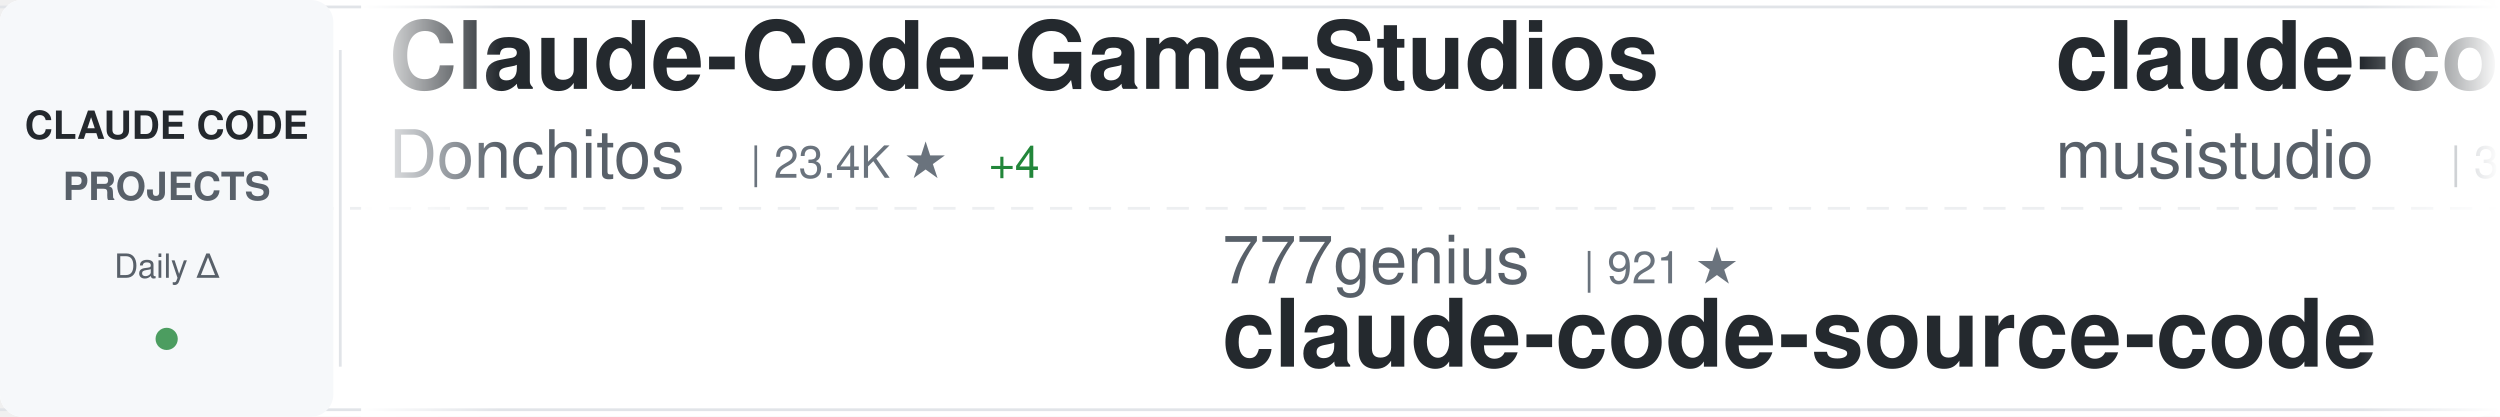
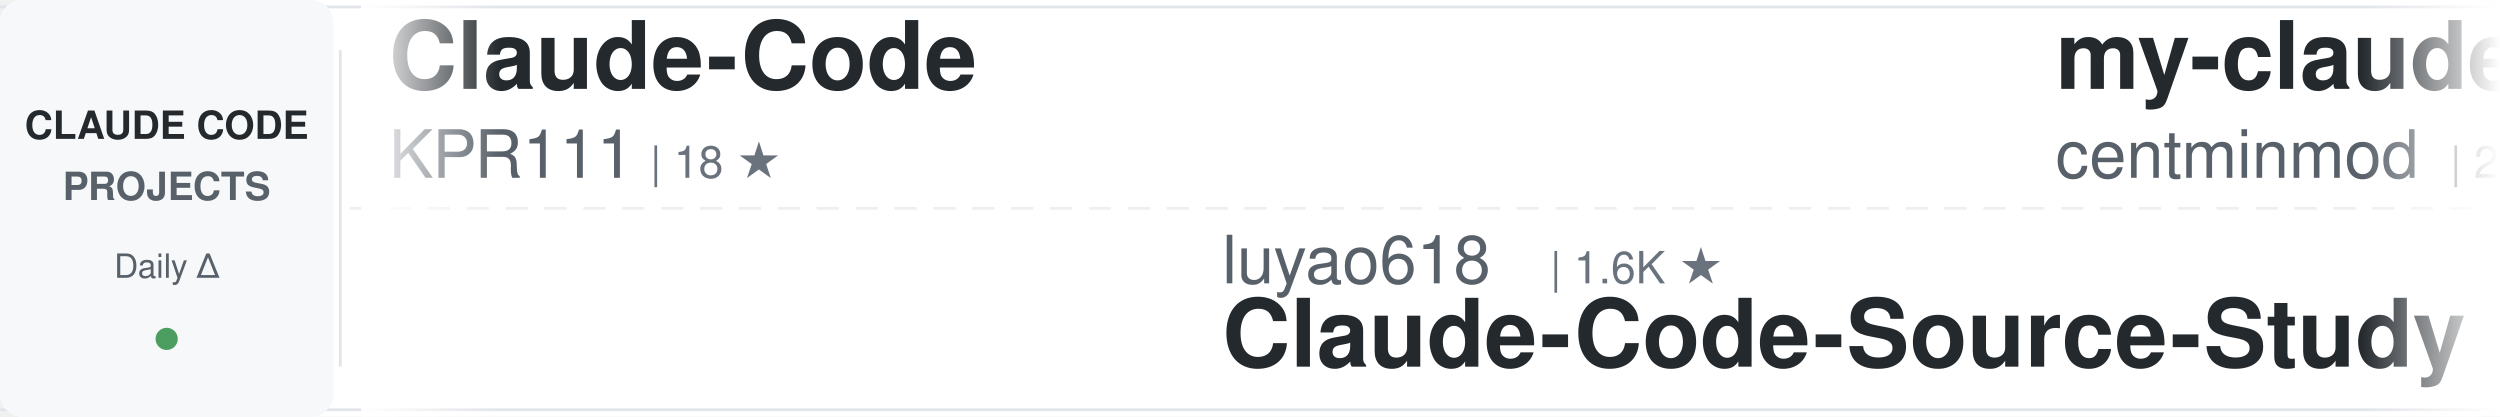
<svg xmlns="http://www.w3.org/2000/svg" width="900" height="150">
  <defs>
    <linearGradient id="awesomeLeftFade" x1="0%" y1="0%" x2="100%" y2="0%">
      <stop offset="0%" style="stop-color:#ffffff;stop-opacity:1" />
      <stop offset="100%" style="stop-color:#ffffff;stop-opacity:0" />
    </linearGradient>
    <linearGradient id="awesomeRightFade" x1="0%" y1="0%" x2="100%" y2="0%">
      <stop offset="0%" style="stop-color:#ffffff;stop-opacity:0" />
      <stop offset="100%" style="stop-color:#ffffff;stop-opacity:1" />
    </linearGradient>
  </defs>
  <rect width="900" height="150" fill="#ffffff" rx="8" />
  <rect x="0" y="2" width="900" height="1" fill="#e1e4e8" />
  <rect x="0" y="147" width="900" height="1" fill="#e1e4e8" />
  <line x1="0" y1="75" x2="900" y2="75" stroke="#e1e4e8" stroke-width="1" stroke-dasharray="8 6" opacity="0.6" />
  <rect x="0" y="0" width="120" height="150" fill="#f6f8fa" rx="8" />
  <text x="60" y="50" font-family="-apple-system, BlinkMacSystemFont, 'Segoe UI', Helvetica, Arial, sans-serif" font-size="14" font-weight="600" fill="#24292e" text-anchor="middle">CLAUDE CODE</text>
  <text x="60" y="72" font-family="-apple-system, BlinkMacSystemFont, 'Segoe UI', Helvetica, Arial, sans-serif" font-size="14" font-weight="600" fill="#586069" text-anchor="middle">PROJECTS</text>
  <text x="60" y="100" font-family="-apple-system, BlinkMacSystemFont, 'Segoe UI', Helvetica, Arial, sans-serif" font-size="12" font-weight="500" fill="#586069" text-anchor="middle">Daily Δ</text>
  <circle cx="60" cy="122" r="4" fill="#22863a" opacity="0.8" />
  <rect x="122" y="18" width="1" height="114" fill="#e1e4e8" />
  <clipPath id="awesomeTickerClip">
    <rect x="130" y="0" width="770" height="150" />
  </clipPath>
  <g clip-path="url(#awesomeTickerClip)">
    <g id="awesomeTickerItems">
      <animateTransform attributeName="transform" attributeType="XML" type="translate" from="0 0" to="-3000 0" dur="54s" repeatCount="indefinite" />
      <g transform="translate(0, 0)">
-         <text x="140" y="32" font-family="-apple-system, BlinkMacSystemFont, 'Segoe UI', Helvetica, Arial, sans-serif" font-size="34" font-weight="600" fill="#24292e">Claude-Code-Game-Studios</text>
-         <text x="140" y="64" font-family="-apple-system, BlinkMacSystemFont, 'Segoe UI', Helvetica, Arial, sans-serif" font-size="24" font-weight="400" fill="#586069">Donchitos</text>
-         <text x="270" y="64" font-family="-apple-system, BlinkMacSystemFont, 'Segoe UI', Helvetica, Arial, sans-serif" font-size="16" font-weight="500" fill="#6a737d">| 23.4K ★</text>
-         <text x="356" y="64" font-family="-apple-system, BlinkMacSystemFont, 'Segoe UI', Helvetica, Arial, sans-serif" font-size="16" font-weight="500" fill="#22863a"> +4</text>
+         <text x="140" y="32" font-family="-apple-system, BlinkMacSystemFont, 'Segoe UI', Helvetica, Arial, sans-serif" font-size="34" font-weight="600" fill="#24292e">Claude-Code</text>
+         <text x="140" y="64" font-family="-apple-system, BlinkMacSystemFont, 'Segoe UI', Helvetica, Arial, sans-serif" font-size="24" font-weight="400" fill="#586069">KPR111</text>
+         <text x="234" y="64" font-family="-apple-system, BlinkMacSystemFont, 'Segoe UI', Helvetica, Arial, sans-serif" font-size="16" font-weight="500" fill="#6a737d">| 18 ★</text>
      </g>
      <g transform="translate(300, 0)">
+         <text x="140" y="102" font-family="-apple-system, BlinkMacSystemFont, 'Segoe UI', Helvetica, Arial, sans-serif" font-size="24" font-weight="400" fill="#586069">luyao618</text>
+         <text x="258" y="102" font-family="-apple-system, BlinkMacSystemFont, 'Segoe UI', Helvetica, Arial, sans-serif" font-size="16" font-weight="500" fill="#6a737d">| 1.6K ★</text>
+         <text x="140" y="132" font-family="-apple-system, BlinkMacSystemFont, 'Segoe UI', Helvetica, Arial, sans-serif" font-size="34" font-weight="600" fill="#24292e">Claude-Code-Source-Study</text>
+       </g>
+       <g transform="translate(600, 0)">
+         <text x="140" y="32" font-family="-apple-system, BlinkMacSystemFont, 'Segoe UI', Helvetica, Arial, sans-serif" font-size="34" font-weight="600" fill="#24292e">my-claude-code-setup</text>
+         <text x="140" y="64" font-family="-apple-system, BlinkMacSystemFont, 'Segoe UI', Helvetica, Arial, sans-serif" font-size="24" font-weight="400" fill="#586069">centminmod</text>
+         <text x="282" y="64" font-family="-apple-system, BlinkMacSystemFont, 'Segoe UI', Helvetica, Arial, sans-serif" font-size="16" font-weight="500" fill="#6a737d">| 2.5K ★</text>
+       </g>
+       <g transform="translate(900, 0)">
+         <text x="140" y="102" font-family="-apple-system, BlinkMacSystemFont, 'Segoe UI', Helvetica, Arial, sans-serif" font-size="24" font-weight="400" fill="#586069">digitalsamba</text>
+         <text x="306" y="102" font-family="-apple-system, BlinkMacSystemFont, 'Segoe UI', Helvetica, Arial, sans-serif" font-size="16" font-weight="500" fill="#6a737d">| 1.8K ★</text>
+         <text x="383" y="102" font-family="-apple-system, BlinkMacSystemFont, 'Segoe UI', Helvetica, Arial, sans-serif" font-size="16" font-weight="500" fill="#22863a"> +6</text>
+         <text x="140" y="132" font-family="-apple-system, BlinkMacSystemFont, 'Segoe UI', Helvetica, Arial, sans-serif" font-size="34" font-weight="600" fill="#24292e">claude-code-video-toolki...</text>
+       </g>
+       <g transform="translate(1200, 0)">
+         <text x="140" y="32" font-family="-apple-system, BlinkMacSystemFont, 'Segoe UI', Helvetica, Arial, sans-serif" font-size="34" font-weight="600" fill="#24292e">awesome-claude-code-tool...</text>
+         <text x="140" y="64" font-family="-apple-system, BlinkMacSystemFont, 'Segoe UI', Helvetica, Arial, sans-serif" font-size="24" font-weight="400" fill="#586069">rohitg00</text>
+         <text x="258" y="64" font-family="-apple-system, BlinkMacSystemFont, 'Segoe UI', Helvetica, Arial, sans-serif" font-size="16" font-weight="500" fill="#6a737d">| 2.4K ★</text>
+         <text x="335" y="64" font-family="-apple-system, BlinkMacSystemFont, 'Segoe UI', Helvetica, Arial, sans-serif" font-size="16" font-weight="500" fill="#22863a"> +2</text>
+       </g>
+       <g transform="translate(1500, 0)">
+         <text x="140" y="102" font-family="-apple-system, BlinkMacSystemFont, 'Segoe UI', Helvetica, Arial, sans-serif" font-size="24" font-weight="400" fill="#586069">frankbria</text>
+         <text x="270" y="102" font-family="-apple-system, BlinkMacSystemFont, 'Segoe UI', Helvetica, Arial, sans-serif" font-size="16" font-weight="500" fill="#6a737d">| 9.6K ★</text>
+         <text x="140" y="132" font-family="-apple-system, BlinkMacSystemFont, 'Segoe UI', Helvetica, Arial, sans-serif" font-size="34" font-weight="600" fill="#24292e">ralph-claude-code</text>
+       </g>
+       <g transform="translate(1800, 0)">
+         <text x="140" y="32" font-family="-apple-system, BlinkMacSystemFont, 'Segoe UI', Helvetica, Arial, sans-serif" font-size="34" font-weight="600" fill="#24292e">claude-code-security-rev...</text>
+         <text x="140" y="64" font-family="-apple-system, BlinkMacSystemFont, 'Segoe UI', Helvetica, Arial, sans-serif" font-size="24" font-weight="400" fill="#586069">anthropics</text>
+         <text x="282" y="64" font-family="-apple-system, BlinkMacSystemFont, 'Segoe UI', Helvetica, Arial, sans-serif" font-size="16" font-weight="500" fill="#6a737d">| 5.6K ★</text>
+         <text x="359" y="64" font-family="-apple-system, BlinkMacSystemFont, 'Segoe UI', Helvetica, Arial, sans-serif" font-size="16" font-weight="500" fill="#22863a"> +2</text>
+       </g>
+       <g transform="translate(2100, 0)">
+         <text x="140" y="102" font-family="-apple-system, BlinkMacSystemFont, 'Segoe UI', Helvetica, Arial, sans-serif" font-size="24" font-weight="400" fill="#586069">edmund-io</text>
+         <text x="270" y="102" font-family="-apple-system, BlinkMacSystemFont, 'Segoe UI', Helvetica, Arial, sans-serif" font-size="16" font-weight="500" fill="#6a737d">| 1.5K ★</text>
+         <text x="140" y="132" font-family="-apple-system, BlinkMacSystemFont, 'Segoe UI', Helvetica, Arial, sans-serif" font-size="34" font-weight="600" fill="#24292e">edmunds-claude-code</text>
+       </g>
+       <g transform="translate(2400, 0)">
+         <text x="140" y="32" font-family="-apple-system, BlinkMacSystemFont, 'Segoe UI', Helvetica, Arial, sans-serif" font-size="34" font-weight="600" fill="#24292e">claude-code-tudou</text>
+         <text x="140" y="64" font-family="-apple-system, BlinkMacSystemFont, 'Segoe UI', Helvetica, Arial, sans-serif" font-size="24" font-weight="400" fill="#586069">AICoderTudou</text>
+         <text x="306" y="64" font-family="-apple-system, BlinkMacSystemFont, 'Segoe UI', Helvetica, Arial, sans-serif" font-size="16" font-weight="500" fill="#6a737d">| 497 ★</text>
+       </g>
+       <g transform="translate(2700, 0)">
        <text x="140" y="102" font-family="-apple-system, BlinkMacSystemFont, 'Segoe UI', Helvetica, Arial, sans-serif" font-size="24" font-weight="400" fill="#586069">777genius</text>
        <text x="270" y="102" font-family="-apple-system, BlinkMacSystemFont, 'Segoe UI', Helvetica, Arial, sans-serif" font-size="16" font-weight="500" fill="#6a737d">| 921 ★</text>
        <text x="140" y="132" font-family="-apple-system, BlinkMacSystemFont, 'Segoe UI', Helvetica, Arial, sans-serif" font-size="34" font-weight="600" fill="#24292e">claude-code-source-code</text>
      </g>
-       <g transform="translate(600, 0)">
-         <text x="140" y="32" font-family="-apple-system, BlinkMacSystemFont, 'Segoe UI', Helvetica, Arial, sans-serif" font-size="34" font-weight="600" fill="#24292e">claude-code-router</text>
-         <text x="140" y="64" font-family="-apple-system, BlinkMacSystemFont, 'Segoe UI', Helvetica, Arial, sans-serif" font-size="24" font-weight="400" fill="#586069">musistudio</text>
-         <text x="282" y="64" font-family="-apple-system, BlinkMacSystemFont, 'Segoe UI', Helvetica, Arial, sans-serif" font-size="16" font-weight="500" fill="#6a737d">| 36.2K ★</text>
-         <text x="368" y="64" font-family="-apple-system, BlinkMacSystemFont, 'Segoe UI', Helvetica, Arial, sans-serif" font-size="16" font-weight="500" fill="#22863a"> +1</text>
-       </g>
-       <g transform="translate(900, 0)">
-         <text x="140" y="102" font-family="-apple-system, BlinkMacSystemFont, 'Segoe UI', Helvetica, Arial, sans-serif" font-size="24" font-weight="400" fill="#586069">anthropics</text>
-         <text x="282" y="102" font-family="-apple-system, BlinkMacSystemFont, 'Segoe UI', Helvetica, Arial, sans-serif" font-size="16" font-weight="500" fill="#6a737d">| 164.3K ★</text>
-         <text x="377" y="102" font-family="-apple-system, BlinkMacSystemFont, 'Segoe UI', Helvetica, Arial, sans-serif" font-size="16" font-weight="500" fill="#22863a"> +20</text>
-         <text x="140" y="132" font-family="-apple-system, BlinkMacSystemFont, 'Segoe UI', Helvetica, Arial, sans-serif" font-size="34" font-weight="600" fill="#24292e">skills</text>
-       </g>
-       <g transform="translate(1200, 0)">
-         <text x="140" y="32" font-family="-apple-system, BlinkMacSystemFont, 'Segoe UI', Helvetica, Arial, sans-serif" font-size="34" font-weight="600" fill="#24292e">claude-code-book</text>
-         <text x="140" y="64" font-family="-apple-system, BlinkMacSystemFont, 'Segoe UI', Helvetica, Arial, sans-serif" font-size="24" font-weight="400" fill="#586069">lintsinghua</text>
-         <text x="294" y="64" font-family="-apple-system, BlinkMacSystemFont, 'Segoe UI', Helvetica, Arial, sans-serif" font-size="16" font-weight="500" fill="#6a737d">| 4.0K ★</text>
-       </g>
-       <g transform="translate(1500, 0)">
-         <text x="140" y="102" font-family="-apple-system, BlinkMacSystemFont, 'Segoe UI', Helvetica, Arial, sans-serif" font-size="24" font-weight="400" fill="#586069">disler</text>
-         <text x="234" y="102" font-family="-apple-system, BlinkMacSystemFont, 'Segoe UI', Helvetica, Arial, sans-serif" font-size="16" font-weight="500" fill="#6a737d">| 1.5K ★</text>
-         <text x="140" y="132" font-family="-apple-system, BlinkMacSystemFont, 'Segoe UI', Helvetica, Arial, sans-serif" font-size="34" font-weight="600" fill="#24292e">pi-vs-claude-code</text>
-       </g>
-       <g transform="translate(1800, 0)">
-         <text x="140" y="32" font-family="-apple-system, BlinkMacSystemFont, 'Segoe UI', Helvetica, Arial, sans-serif" font-size="34" font-weight="600" fill="#24292e">claude-code-video-toolki...</text>
-         <text x="140" y="64" font-family="-apple-system, BlinkMacSystemFont, 'Segoe UI', Helvetica, Arial, sans-serif" font-size="24" font-weight="400" fill="#586069">digitalsamba</text>
-         <text x="306" y="64" font-family="-apple-system, BlinkMacSystemFont, 'Segoe UI', Helvetica, Arial, sans-serif" font-size="16" font-weight="500" fill="#6a737d">| 1.8K ★</text>
-         <text x="383" y="64" font-family="-apple-system, BlinkMacSystemFont, 'Segoe UI', Helvetica, Arial, sans-serif" font-size="16" font-weight="500" fill="#22863a"> +2</text>
-       </g>
-       <g transform="translate(2100, 0)">
-         <text x="140" y="102" font-family="-apple-system, BlinkMacSystemFont, 'Segoe UI', Helvetica, Arial, sans-serif" font-size="24" font-weight="400" fill="#586069">Maciek-roboblog</text>
-         <text x="342" y="102" font-family="-apple-system, BlinkMacSystemFont, 'Segoe UI', Helvetica, Arial, sans-serif" font-size="16" font-weight="500" fill="#6a737d">| 8.5K ★</text>
-         <text x="419" y="102" font-family="-apple-system, BlinkMacSystemFont, 'Segoe UI', Helvetica, Arial, sans-serif" font-size="16" font-weight="500" fill="#22863a"> +2</text>
-         <text x="140" y="132" font-family="-apple-system, BlinkMacSystemFont, 'Segoe UI', Helvetica, Arial, sans-serif" font-size="34" font-weight="600" fill="#24292e">Claude-Code-Usage-Monito...</text>
-       </g>
-       <g transform="translate(2400, 0)">
-         <text x="140" y="32" font-family="-apple-system, BlinkMacSystemFont, 'Segoe UI', Helvetica, Arial, sans-serif" font-size="34" font-weight="600" fill="#24292e">claude-code-showcase</text>
-         <text x="140" y="64" font-family="-apple-system, BlinkMacSystemFont, 'Segoe UI', Helvetica, Arial, sans-serif" font-size="24" font-weight="400" fill="#586069">ChrisWiles</text>
-         <text x="282" y="64" font-family="-apple-system, BlinkMacSystemFont, 'Segoe UI', Helvetica, Arial, sans-serif" font-size="16" font-weight="500" fill="#6a737d">| 6.0K ★</text>
-       </g>
-       <g transform="translate(2700, 0)">
-         <text x="140" y="102" font-family="-apple-system, BlinkMacSystemFont, 'Segoe UI', Helvetica, Arial, sans-serif" font-size="24" font-weight="400" fill="#586069">wanshuiyin</text>
-         <text x="282" y="102" font-family="-apple-system, BlinkMacSystemFont, 'Segoe UI', Helvetica, Arial, sans-serif" font-size="16" font-weight="500" fill="#6a737d">| 13.9K ★</text>
-         <text x="368" y="102" font-family="-apple-system, BlinkMacSystemFont, 'Segoe UI', Helvetica, Arial, sans-serif" font-size="16" font-weight="500" fill="#22863a"> +2</text>
-         <text x="140" y="132" font-family="-apple-system, BlinkMacSystemFont, 'Segoe UI', Helvetica, Arial, sans-serif" font-size="34" font-weight="600" fill="#24292e">Auto-claude-code-researc...</text>
-       </g>
      <g transform="translate(3000, 0)">
-         <text x="140" y="32" font-family="-apple-system, BlinkMacSystemFont, 'Segoe UI', Helvetica, Arial, sans-serif" font-size="34" font-weight="600" fill="#24292e">Claude-Code-Game-Studios</text>
-         <text x="140" y="64" font-family="-apple-system, BlinkMacSystemFont, 'Segoe UI', Helvetica, Arial, sans-serif" font-size="24" font-weight="400" fill="#586069">Donchitos</text>
-         <text x="270" y="64" font-family="-apple-system, BlinkMacSystemFont, 'Segoe UI', Helvetica, Arial, sans-serif" font-size="16" font-weight="500" fill="#6a737d">| 23.4K ★</text>
-         <text x="356" y="64" font-family="-apple-system, BlinkMacSystemFont, 'Segoe UI', Helvetica, Arial, sans-serif" font-size="16" font-weight="500" fill="#22863a"> +4</text>
+         <text x="140" y="32" font-family="-apple-system, BlinkMacSystemFont, 'Segoe UI', Helvetica, Arial, sans-serif" font-size="34" font-weight="600" fill="#24292e">Claude-Code</text>
+         <text x="140" y="64" font-family="-apple-system, BlinkMacSystemFont, 'Segoe UI', Helvetica, Arial, sans-serif" font-size="24" font-weight="400" fill="#586069">KPR111</text>
+         <text x="234" y="64" font-family="-apple-system, BlinkMacSystemFont, 'Segoe UI', Helvetica, Arial, sans-serif" font-size="16" font-weight="500" fill="#6a737d">| 18 ★</text>
      </g>
      <g transform="translate(3300, 0)">
-         <text x="140" y="102" font-family="-apple-system, BlinkMacSystemFont, 'Segoe UI', Helvetica, Arial, sans-serif" font-size="24" font-weight="400" fill="#586069">777genius</text>
-         <text x="270" y="102" font-family="-apple-system, BlinkMacSystemFont, 'Segoe UI', Helvetica, Arial, sans-serif" font-size="16" font-weight="500" fill="#6a737d">| 921 ★</text>
-         <text x="140" y="132" font-family="-apple-system, BlinkMacSystemFont, 'Segoe UI', Helvetica, Arial, sans-serif" font-size="34" font-weight="600" fill="#24292e">claude-code-source-code</text>
+         <text x="140" y="102" font-family="-apple-system, BlinkMacSystemFont, 'Segoe UI', Helvetica, Arial, sans-serif" font-size="24" font-weight="400" fill="#586069">luyao618</text>
+         <text x="258" y="102" font-family="-apple-system, BlinkMacSystemFont, 'Segoe UI', Helvetica, Arial, sans-serif" font-size="16" font-weight="500" fill="#6a737d">| 1.6K ★</text>
+         <text x="140" y="132" font-family="-apple-system, BlinkMacSystemFont, 'Segoe UI', Helvetica, Arial, sans-serif" font-size="34" font-weight="600" fill="#24292e">Claude-Code-Source-Study</text>
      </g>
      <g transform="translate(3600, 0)">
-         <text x="140" y="32" font-family="-apple-system, BlinkMacSystemFont, 'Segoe UI', Helvetica, Arial, sans-serif" font-size="34" font-weight="600" fill="#24292e">claude-code-router</text>
-         <text x="140" y="64" font-family="-apple-system, BlinkMacSystemFont, 'Segoe UI', Helvetica, Arial, sans-serif" font-size="24" font-weight="400" fill="#586069">musistudio</text>
-         <text x="282" y="64" font-family="-apple-system, BlinkMacSystemFont, 'Segoe UI', Helvetica, Arial, sans-serif" font-size="16" font-weight="500" fill="#6a737d">| 36.2K ★</text>
-         <text x="368" y="64" font-family="-apple-system, BlinkMacSystemFont, 'Segoe UI', Helvetica, Arial, sans-serif" font-size="16" font-weight="500" fill="#22863a"> +1</text>
+         <text x="140" y="32" font-family="-apple-system, BlinkMacSystemFont, 'Segoe UI', Helvetica, Arial, sans-serif" font-size="34" font-weight="600" fill="#24292e">my-claude-code-setup</text>
+         <text x="140" y="64" font-family="-apple-system, BlinkMacSystemFont, 'Segoe UI', Helvetica, Arial, sans-serif" font-size="24" font-weight="400" fill="#586069">centminmod</text>
+         <text x="282" y="64" font-family="-apple-system, BlinkMacSystemFont, 'Segoe UI', Helvetica, Arial, sans-serif" font-size="16" font-weight="500" fill="#6a737d">| 2.5K ★</text>
      </g>
      <g transform="translate(3900, 0)">
-         <text x="140" y="102" font-family="-apple-system, BlinkMacSystemFont, 'Segoe UI', Helvetica, Arial, sans-serif" font-size="24" font-weight="400" fill="#586069">anthropics</text>
-         <text x="282" y="102" font-family="-apple-system, BlinkMacSystemFont, 'Segoe UI', Helvetica, Arial, sans-serif" font-size="16" font-weight="500" fill="#6a737d">| 164.3K ★</text>
-         <text x="377" y="102" font-family="-apple-system, BlinkMacSystemFont, 'Segoe UI', Helvetica, Arial, sans-serif" font-size="16" font-weight="500" fill="#22863a"> +20</text>
-         <text x="140" y="132" font-family="-apple-system, BlinkMacSystemFont, 'Segoe UI', Helvetica, Arial, sans-serif" font-size="34" font-weight="600" fill="#24292e">skills</text>
+         <text x="140" y="102" font-family="-apple-system, BlinkMacSystemFont, 'Segoe UI', Helvetica, Arial, sans-serif" font-size="24" font-weight="400" fill="#586069">digitalsamba</text>
+         <text x="306" y="102" font-family="-apple-system, BlinkMacSystemFont, 'Segoe UI', Helvetica, Arial, sans-serif" font-size="16" font-weight="500" fill="#6a737d">| 1.8K ★</text>
+         <text x="383" y="102" font-family="-apple-system, BlinkMacSystemFont, 'Segoe UI', Helvetica, Arial, sans-serif" font-size="16" font-weight="500" fill="#22863a"> +6</text>
+         <text x="140" y="132" font-family="-apple-system, BlinkMacSystemFont, 'Segoe UI', Helvetica, Arial, sans-serif" font-size="34" font-weight="600" fill="#24292e">claude-code-video-toolki...</text>
      </g>
    </g>
  </g>
  <rect x="130" y="0" width="50" height="150" fill="url(#awesomeLeftFade)" />
  <rect x="850" y="0" width="50" height="150" fill="url(#awesomeRightFade)" />
</svg>
